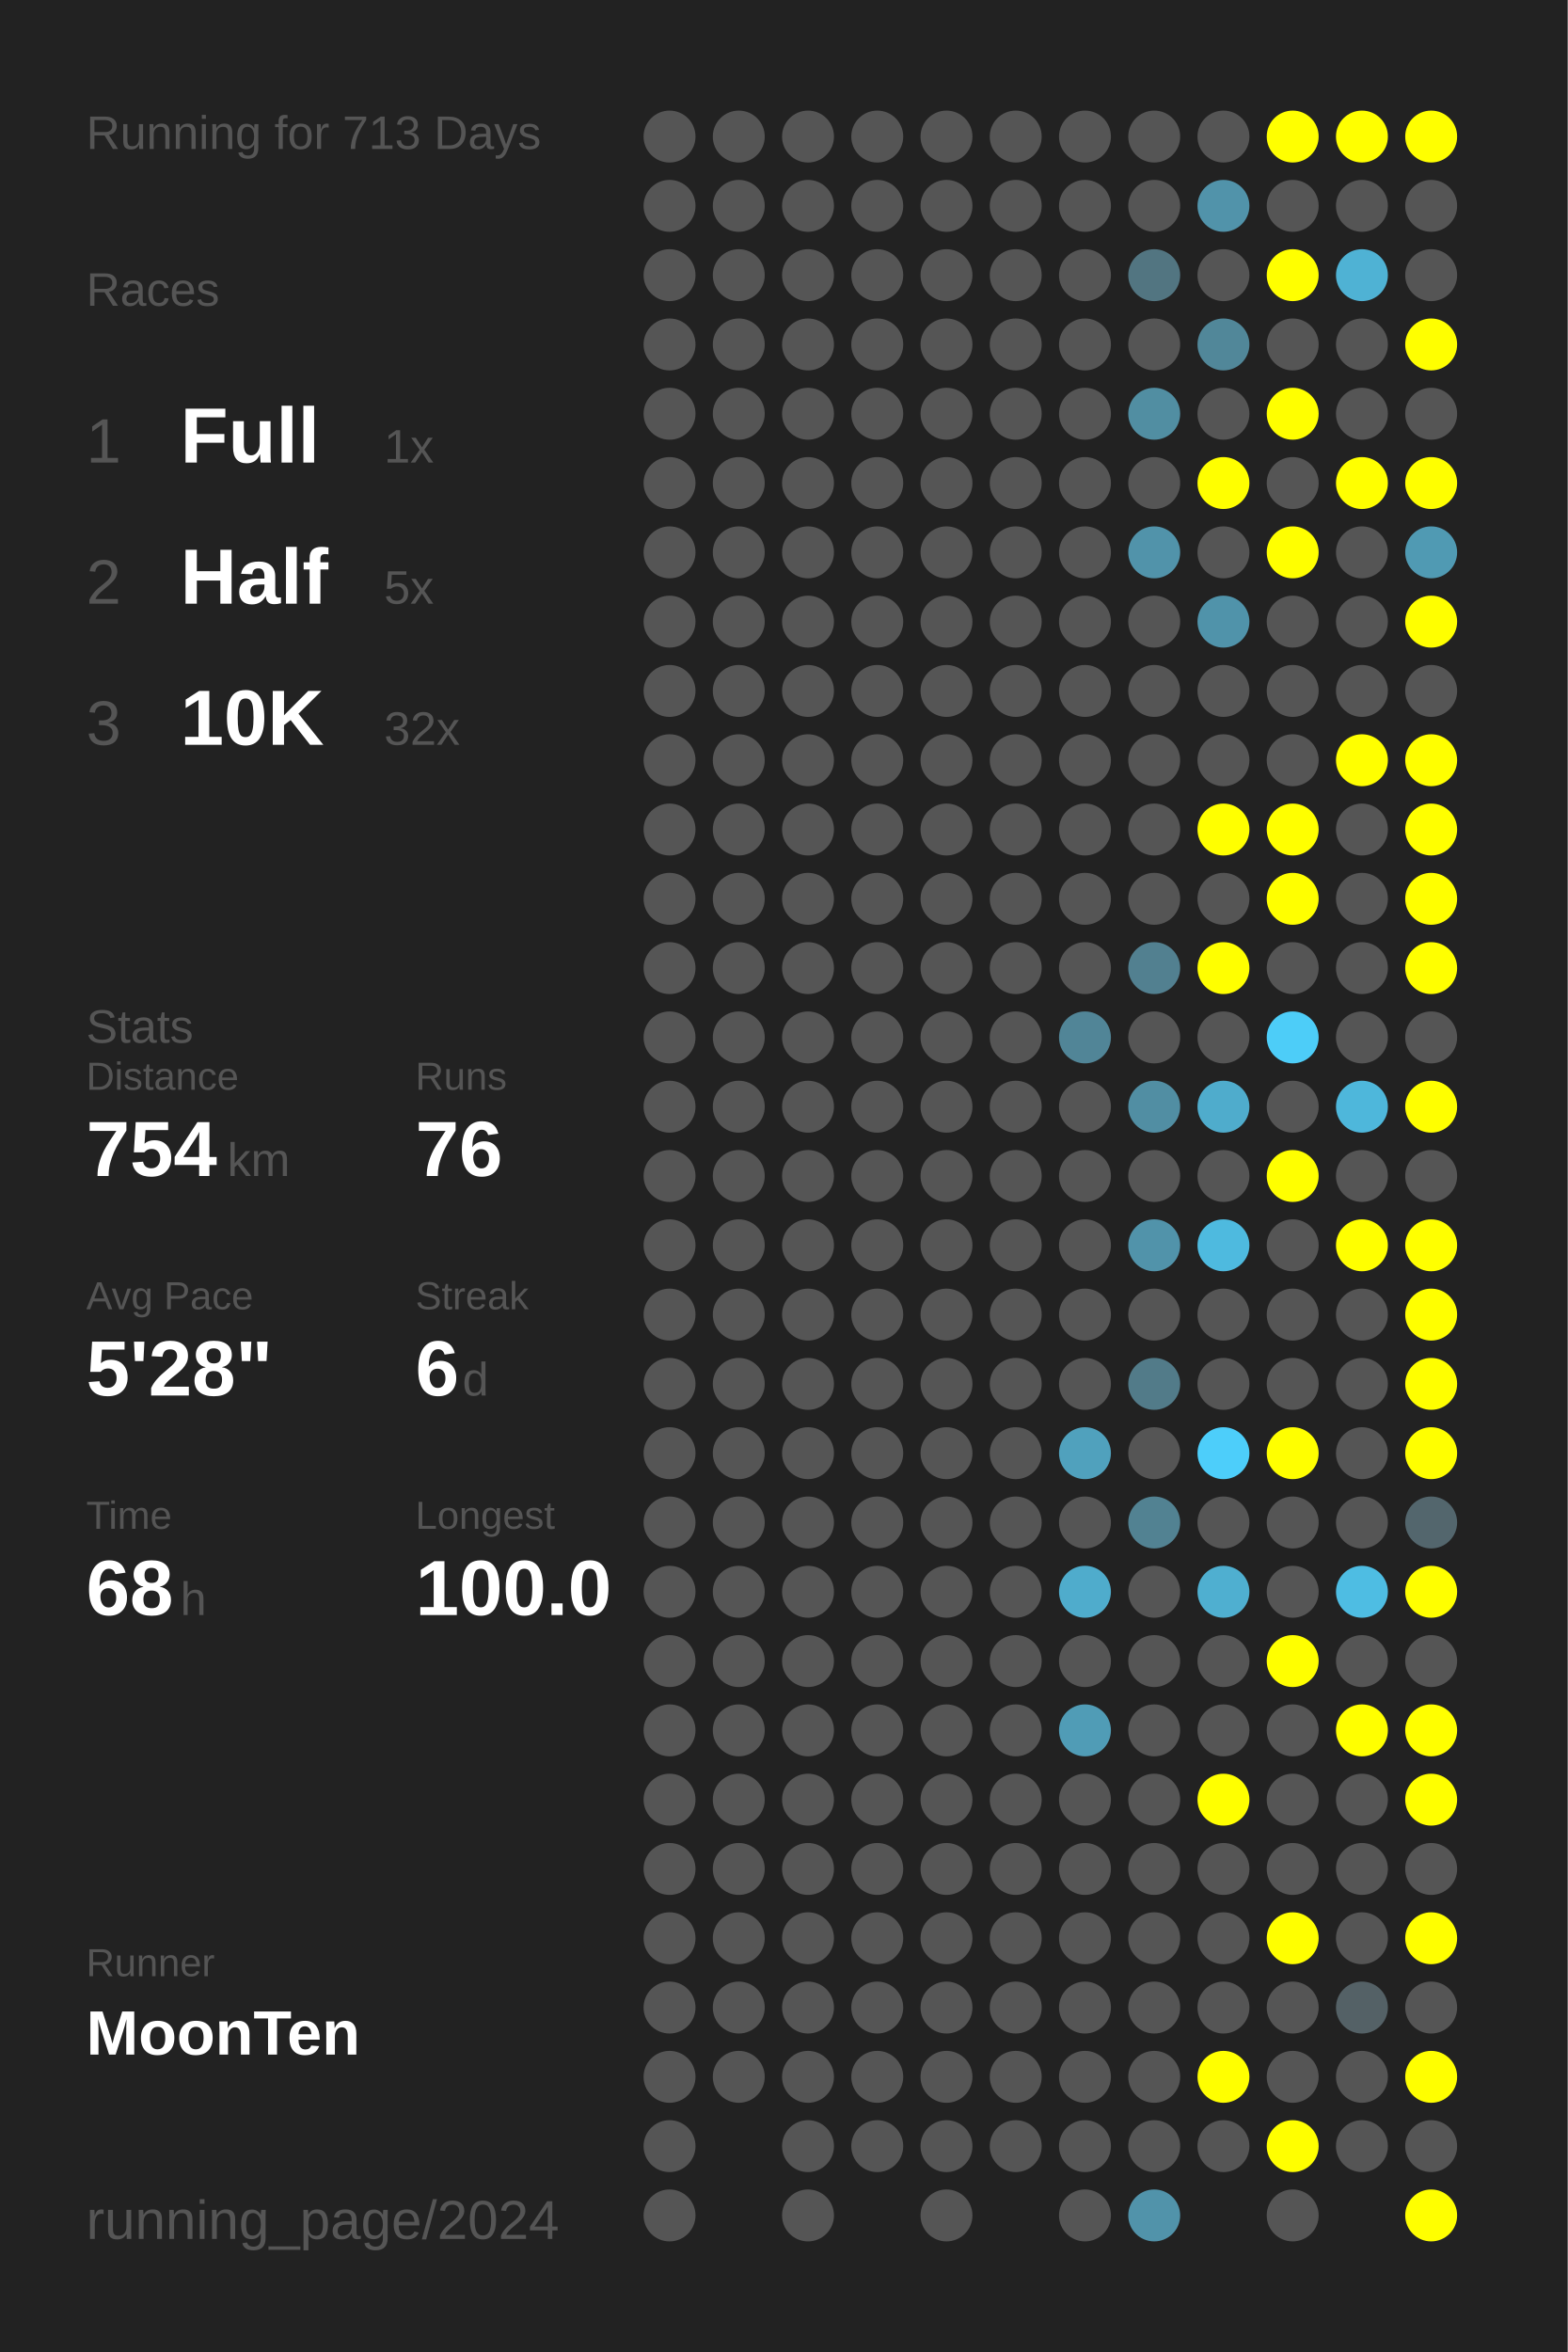
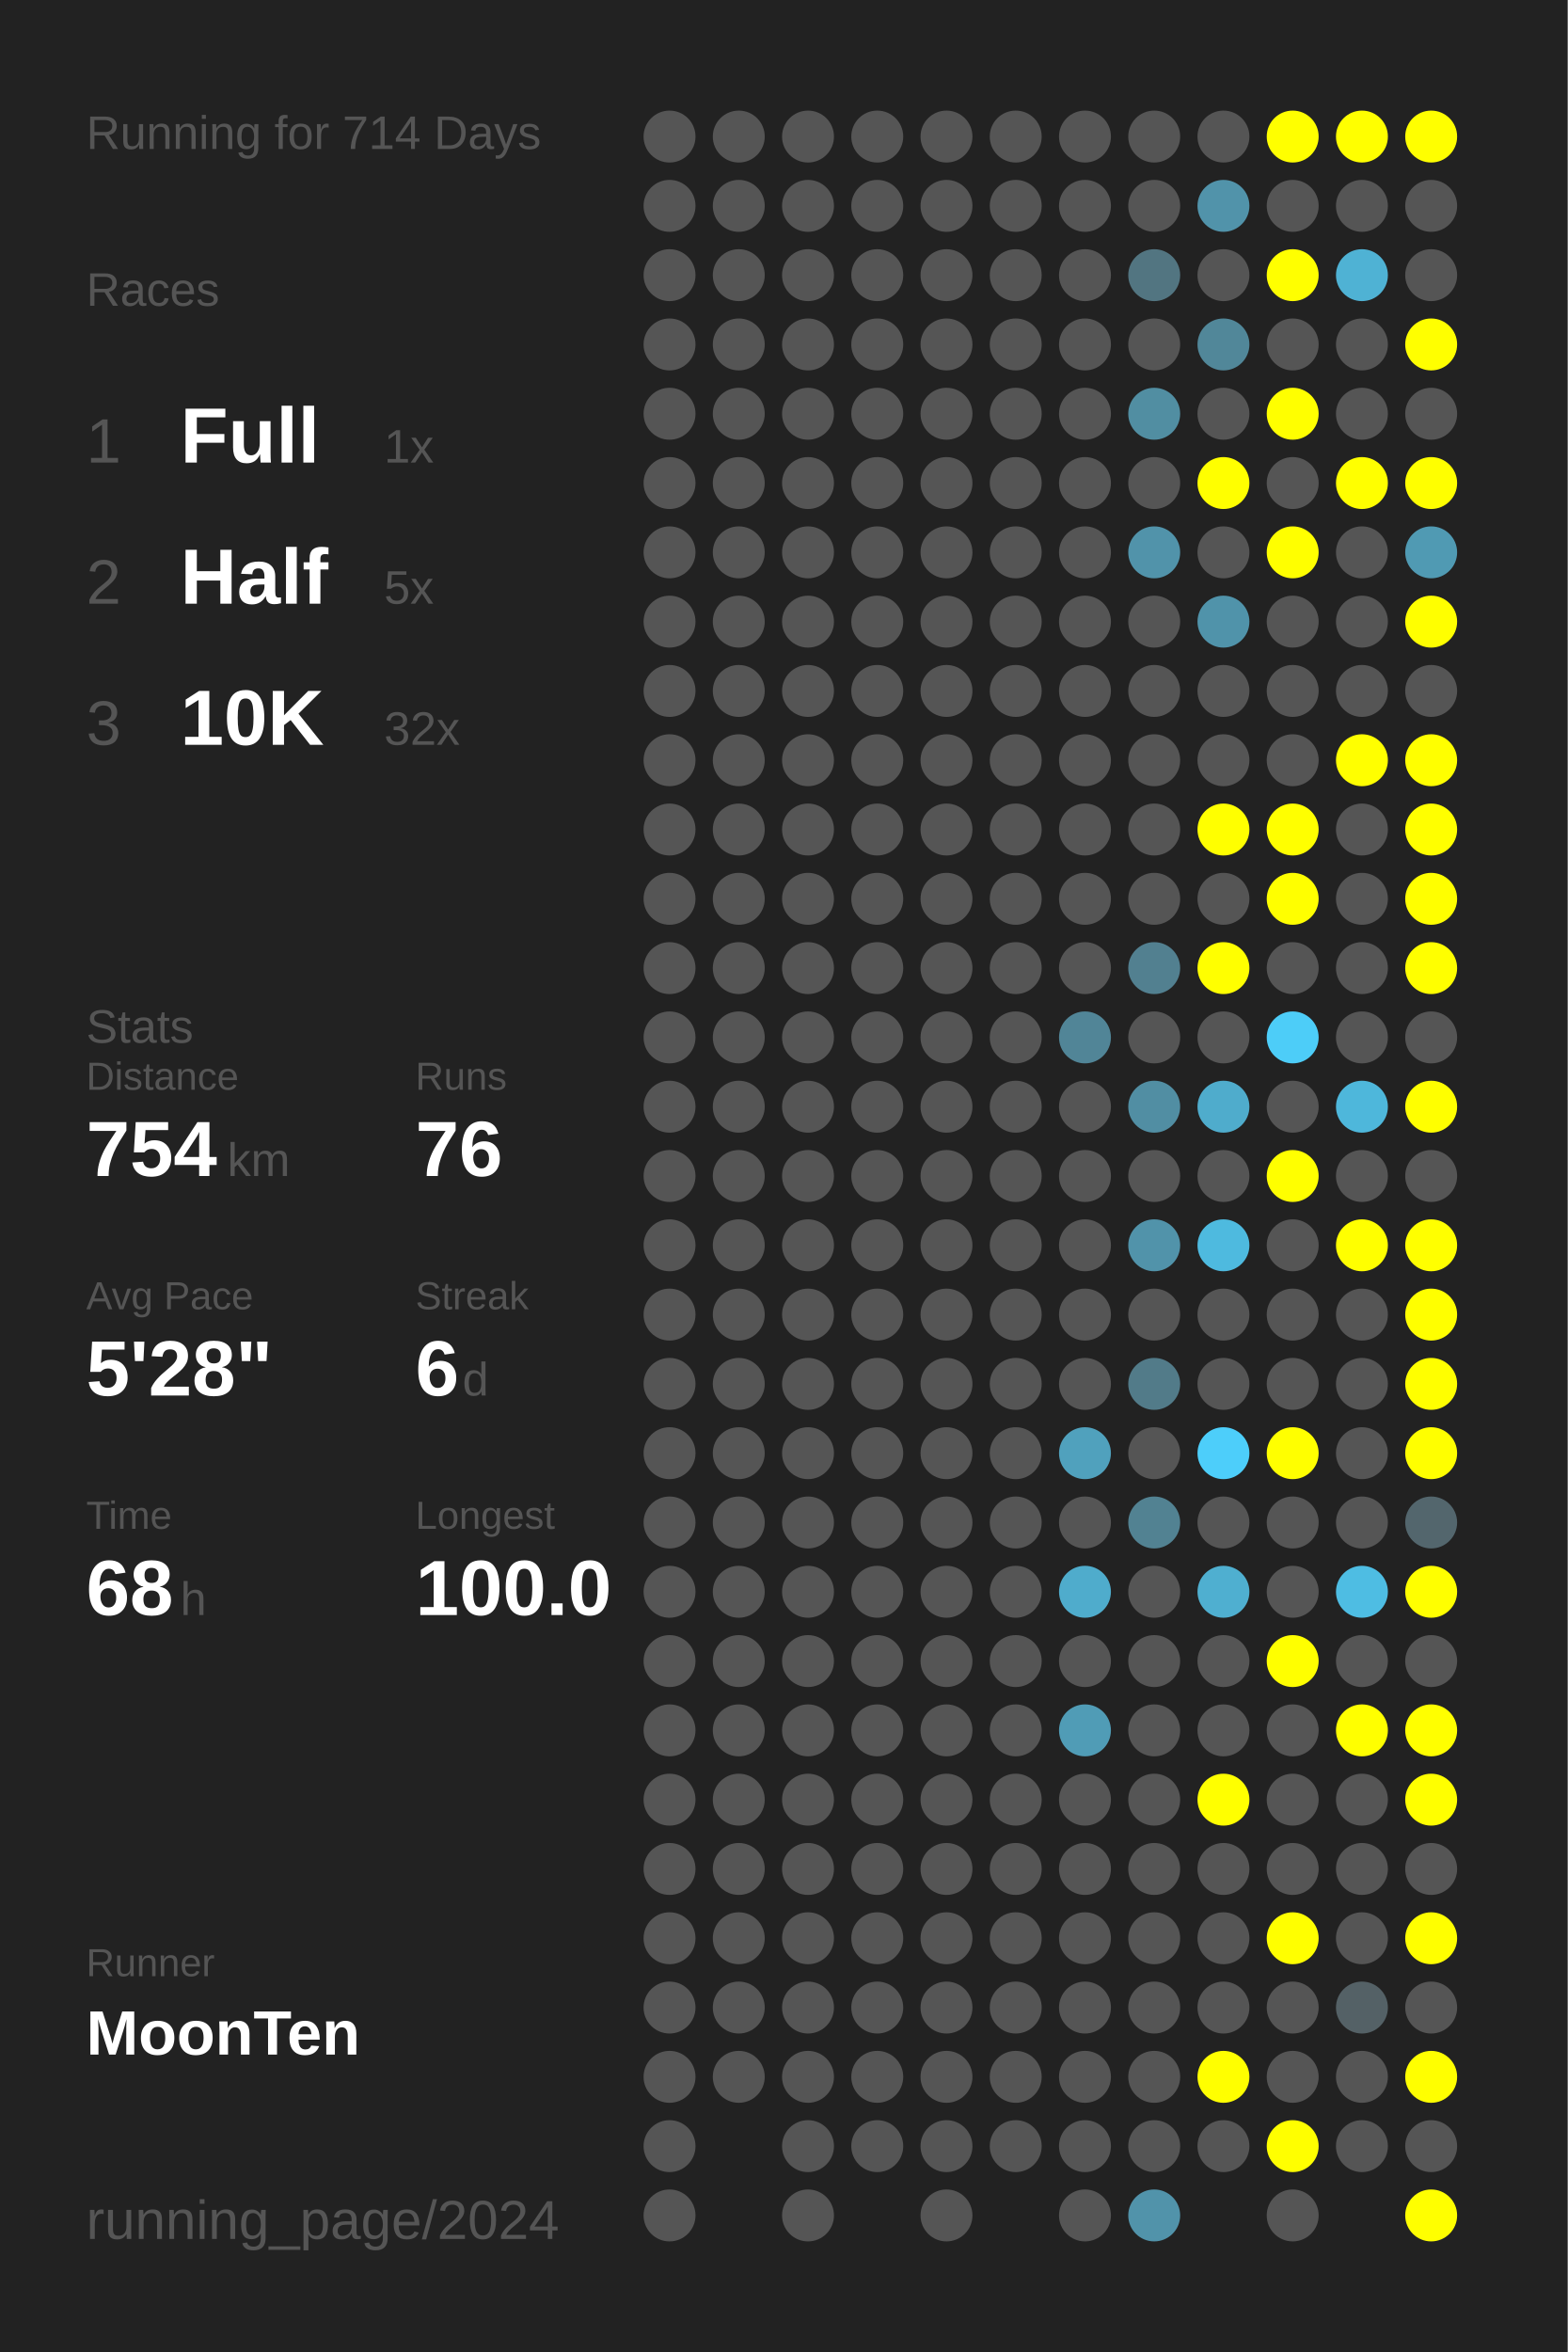
<svg xmlns="http://www.w3.org/2000/svg" baseProfile="full" height="300mm" version="1.1" viewBox="0,0,200,300" width="200mm">
  <defs />
  <rect fill="#222222" height="300" width="200" x="0" y="0" />
-   <text fill="#555555" style="font-size:6px; font-family:Arial;" x="11" y="19">Running for 713 Days</text>
+   <text fill="#555555" style="font-size:6px; font-family:Arial;" x="11" y="19">Running for 714 Days</text>
  <text fill="#555555" style="font-size:6px; font-family:Arial;" x="11" y="39">Races</text>
  <text fill="#555555" style="font-size:8px; font-family:Arial;" x="11" y="59">1</text>
  <text fill="#FFFFFF" style="font-size:10px; font-family:Arial; font-weight:bold;" x="23" y="59">Full</text>
  <text fill="#555555" style="font-size:6px; font-family:Arial;" x="49" y="59">1x</text>
  <text fill="#555555" style="font-size:8px; font-family:Arial;" x="11" y="77">2</text>
  <text fill="#FFFFFF" style="font-size:10px; font-family:Arial; font-weight:bold;" x="23" y="77">Half</text>
  <text fill="#555555" style="font-size:6px; font-family:Arial;" x="49" y="77">5x</text>
  <text fill="#555555" style="font-size:8px; font-family:Arial;" x="11" y="95">3</text>
  <text fill="#FFFFFF" style="font-size:10px; font-family:Arial; font-weight:bold;" x="23" y="95">10K</text>
  <text fill="#555555" style="font-size:6px; font-family:Arial;" x="49" y="95">32x</text>
  <text fill="#555555" style="font-size:6px; font-family:Arial;" x="11" y="133">Stats</text>
  <text fill="#555555" style="font-size:5px; font-family:Arial;" x="11" y="139">Distance</text>
  <text fill="#FFFFFF" style="font-size:10px; font-family:Arial; font-weight:bold;" x="11" y="150">754</text>
  <text fill="#555555" style="font-size:6px; font-family:Arial;" x="29" y="150">km</text>
  <text fill="#555555" style="font-size:5px; font-family:Arial;" x="53" y="139">Runs</text>
  <text fill="#FFFFFF" style="font-size:10px; font-family:Arial; font-weight:bold;" x="53" y="150">76</text>
  <text fill="#555555" style="font-size:5px; font-family:Arial;" x="11" y="167">Avg Pace</text>
  <text fill="#FFFFFF" style="font-size:10px; font-family:Arial; font-weight:bold;" x="11" y="178">5'28"</text>
  <text fill="#555555" style="font-size:5px; font-family:Arial;" x="53" y="167">Streak</text>
  <text fill="#FFFFFF" style="font-size:10px; font-family:Arial; font-weight:bold;" x="53" y="178">6</text>
  <text fill="#555555" style="font-size:6px; font-family:Arial;" x="59" y="178">d</text>
  <text fill="#555555" style="font-size:5px; font-family:Arial;" x="11" y="195">Time</text>
  <text fill="#FFFFFF" style="font-size:10px; font-family:Arial; font-weight:bold;" x="11" y="206">68</text>
  <text fill="#555555" style="font-size:6px; font-family:Arial;" x="23" y="206">h</text>
  <text fill="#555555" style="font-size:5px; font-family:Arial;" x="53" y="195">Longest</text>
  <text fill="#FFFFFF" style="font-size:10px; font-family:Arial; font-weight:bold;" x="53" y="206">100.0</text>
  <text fill="#555555" style="font-size:5px; font-family:Arial;" x="11" y="252.065">Runner</text>
  <text fill="#FFFFFF" style="font-size:8px; font-family:Arial; font-weight:bold;" x="11" y="262.065">MoonTen</text>
  <text fill="#555555" style="font-size:7px; font-family:Arial;" x="11" y="285.581">running_page/2024</text>
  <circle cx="85.417" cy="17.419" fill="#555555" r="3.312" />
  <circle cx="85.417" cy="26.258" fill="#555555" r="3.312" />
  <circle cx="85.417" cy="35.097" fill="#555555" r="3.312" />
  <circle cx="85.417" cy="43.935" fill="#555555" r="3.312" />
  <circle cx="85.417" cy="52.774" fill="#555555" r="3.312" />
  <circle cx="85.417" cy="61.613" fill="#555555" r="3.312" />
  <circle cx="85.417" cy="70.452" fill="#555555" r="3.312" />
  <circle cx="85.417" cy="79.29" fill="#555555" r="3.312" />
  <circle cx="85.417" cy="88.129" fill="#555555" r="3.312" />
  <circle cx="85.417" cy="96.968" fill="#555555" r="3.312" />
  <circle cx="85.417" cy="105.806" fill="#555555" r="3.312" />
  <circle cx="85.417" cy="114.645" fill="#555555" r="3.312" />
  <circle cx="85.417" cy="123.484" fill="#555555" r="3.312" />
  <circle cx="85.417" cy="132.323" fill="#555555" r="3.312" />
  <circle cx="85.417" cy="141.161" fill="#555555" r="3.312" />
  <circle cx="85.417" cy="150" fill="#555555" r="3.312" />
  <circle cx="85.417" cy="158.839" fill="#555555" r="3.312" />
  <circle cx="85.417" cy="167.677" fill="#555555" r="3.312" />
  <circle cx="85.417" cy="176.516" fill="#555555" r="3.312" />
  <circle cx="85.417" cy="185.355" fill="#555555" r="3.312" />
  <circle cx="85.417" cy="194.194" fill="#555555" r="3.312" />
  <circle cx="85.417" cy="203.032" fill="#555555" r="3.312" />
  <circle cx="85.417" cy="211.871" fill="#555555" r="3.312" />
  <circle cx="85.417" cy="220.71" fill="#555555" r="3.312" />
  <circle cx="85.417" cy="229.548" fill="#555555" r="3.312" />
  <circle cx="85.417" cy="238.387" fill="#555555" r="3.312" />
  <circle cx="85.417" cy="247.226" fill="#555555" r="3.312" />
  <circle cx="85.417" cy="256.065" fill="#555555" r="3.312" />
  <circle cx="85.417" cy="264.903" fill="#555555" r="3.312" />
  <circle cx="85.417" cy="273.742" fill="#555555" r="3.312" />
  <circle cx="85.417" cy="282.581" fill="#555555" r="3.312" />
  <circle cx="94.25" cy="17.419" fill="#555555" r="3.312" />
  <circle cx="94.25" cy="26.258" fill="#555555" r="3.312" />
  <circle cx="94.25" cy="35.097" fill="#555555" r="3.312" />
  <circle cx="94.25" cy="43.935" fill="#555555" r="3.312" />
  <circle cx="94.25" cy="52.774" fill="#555555" r="3.312" />
  <circle cx="94.25" cy="61.613" fill="#555555" r="3.312" />
  <circle cx="94.25" cy="70.452" fill="#555555" r="3.312" />
  <circle cx="94.25" cy="79.29" fill="#555555" r="3.312" />
  <circle cx="94.25" cy="88.129" fill="#555555" r="3.312" />
  <circle cx="94.25" cy="96.968" fill="#555555" r="3.312" />
  <circle cx="94.25" cy="105.806" fill="#555555" r="3.312" />
  <circle cx="94.25" cy="114.645" fill="#555555" r="3.312" />
  <circle cx="94.25" cy="123.484" fill="#555555" r="3.312" />
  <circle cx="94.25" cy="132.323" fill="#555555" r="3.312" />
  <circle cx="94.25" cy="141.161" fill="#555555" r="3.312" />
  <circle cx="94.25" cy="150" fill="#555555" r="3.312" />
  <circle cx="94.25" cy="158.839" fill="#555555" r="3.312" />
  <circle cx="94.25" cy="167.677" fill="#555555" r="3.312" />
  <circle cx="94.25" cy="176.516" fill="#555555" r="3.312" />
  <circle cx="94.25" cy="185.355" fill="#555555" r="3.312" />
  <circle cx="94.25" cy="194.194" fill="#555555" r="3.312" />
  <circle cx="94.25" cy="203.032" fill="#555555" r="3.312" />
  <circle cx="94.25" cy="211.871" fill="#555555" r="3.312" />
  <circle cx="94.25" cy="220.71" fill="#555555" r="3.312" />
  <circle cx="94.25" cy="229.548" fill="#555555" r="3.312" />
  <circle cx="94.25" cy="238.387" fill="#555555" r="3.312" />
  <circle cx="94.25" cy="247.226" fill="#555555" r="3.312" />
  <circle cx="94.25" cy="256.065" fill="#555555" r="3.312" />
  <circle cx="94.25" cy="264.903" fill="#555555" r="3.312" />
  <circle cx="103.083" cy="17.419" fill="#555555" r="3.312" />
  <circle cx="103.083" cy="26.258" fill="#555555" r="3.312" />
  <circle cx="103.083" cy="35.097" fill="#555555" r="3.312" />
  <circle cx="103.083" cy="43.935" fill="#555555" r="3.312" />
  <circle cx="103.083" cy="52.774" fill="#555555" r="3.312" />
  <circle cx="103.083" cy="61.613" fill="#555555" r="3.312" />
  <circle cx="103.083" cy="70.452" fill="#555555" r="3.312" />
  <circle cx="103.083" cy="79.29" fill="#555555" r="3.312" />
  <circle cx="103.083" cy="88.129" fill="#555555" r="3.312" />
  <circle cx="103.083" cy="96.968" fill="#555555" r="3.312" />
  <circle cx="103.083" cy="105.806" fill="#555555" r="3.312" />
  <circle cx="103.083" cy="114.645" fill="#555555" r="3.312" />
  <circle cx="103.083" cy="123.484" fill="#555555" r="3.312" />
  <circle cx="103.083" cy="132.323" fill="#555555" r="3.312" />
  <circle cx="103.083" cy="141.161" fill="#555555" r="3.312" />
  <circle cx="103.083" cy="150" fill="#555555" r="3.312" />
  <circle cx="103.083" cy="158.839" fill="#555555" r="3.312" />
  <circle cx="103.083" cy="167.677" fill="#555555" r="3.312" />
  <circle cx="103.083" cy="176.516" fill="#555555" r="3.312" />
  <circle cx="103.083" cy="185.355" fill="#555555" r="3.312" />
  <circle cx="103.083" cy="194.194" fill="#555555" r="3.312" />
  <circle cx="103.083" cy="203.032" fill="#555555" r="3.312" />
  <circle cx="103.083" cy="211.871" fill="#555555" r="3.312" />
  <circle cx="103.083" cy="220.71" fill="#555555" r="3.312" />
  <circle cx="103.083" cy="229.548" fill="#555555" r="3.312" />
  <circle cx="103.083" cy="238.387" fill="#555555" r="3.312" />
  <circle cx="103.083" cy="247.226" fill="#555555" r="3.312" />
  <circle cx="103.083" cy="256.065" fill="#555555" r="3.312" />
  <circle cx="103.083" cy="264.903" fill="#555555" r="3.312" />
  <circle cx="103.083" cy="273.742" fill="#555555" r="3.312" />
  <circle cx="103.083" cy="282.581" fill="#555555" r="3.312" />
  <circle cx="111.917" cy="17.419" fill="#555555" r="3.312" />
  <circle cx="111.917" cy="26.258" fill="#555555" r="3.312" />
  <circle cx="111.917" cy="35.097" fill="#555555" r="3.312" />
  <circle cx="111.917" cy="43.935" fill="#555555" r="3.312" />
  <circle cx="111.917" cy="52.774" fill="#555555" r="3.312" />
  <circle cx="111.917" cy="61.613" fill="#555555" r="3.312" />
  <circle cx="111.917" cy="70.452" fill="#555555" r="3.312" />
  <circle cx="111.917" cy="79.29" fill="#555555" r="3.312" />
  <circle cx="111.917" cy="88.129" fill="#555555" r="3.312" />
  <circle cx="111.917" cy="96.968" fill="#555555" r="3.312" />
  <circle cx="111.917" cy="105.806" fill="#555555" r="3.312" />
  <circle cx="111.917" cy="114.645" fill="#555555" r="3.312" />
  <circle cx="111.917" cy="123.484" fill="#555555" r="3.312" />
  <circle cx="111.917" cy="132.323" fill="#555555" r="3.312" />
  <circle cx="111.917" cy="141.161" fill="#555555" r="3.312" />
  <circle cx="111.917" cy="150" fill="#555555" r="3.312" />
  <circle cx="111.917" cy="158.839" fill="#555555" r="3.312" />
  <circle cx="111.917" cy="167.677" fill="#555555" r="3.312" />
  <circle cx="111.917" cy="176.516" fill="#555555" r="3.312" />
  <circle cx="111.917" cy="185.355" fill="#555555" r="3.312" />
  <circle cx="111.917" cy="194.194" fill="#555555" r="3.312" />
  <circle cx="111.917" cy="203.032" fill="#555555" r="3.312" />
  <circle cx="111.917" cy="211.871" fill="#555555" r="3.312" />
  <circle cx="111.917" cy="220.71" fill="#555555" r="3.312" />
  <circle cx="111.917" cy="229.548" fill="#555555" r="3.312" />
  <circle cx="111.917" cy="238.387" fill="#555555" r="3.312" />
  <circle cx="111.917" cy="247.226" fill="#555555" r="3.312" />
  <circle cx="111.917" cy="256.065" fill="#555555" r="3.312" />
  <circle cx="111.917" cy="264.903" fill="#555555" r="3.312" />
  <circle cx="111.917" cy="273.742" fill="#555555" r="3.312" />
  <circle cx="120.75" cy="17.419" fill="#555555" r="3.312" />
  <circle cx="120.75" cy="26.258" fill="#555555" r="3.312" />
  <circle cx="120.75" cy="35.097" fill="#555555" r="3.312" />
  <circle cx="120.75" cy="43.935" fill="#555555" r="3.312" />
  <circle cx="120.75" cy="52.774" fill="#555555" r="3.312" />
  <circle cx="120.75" cy="61.613" fill="#555555" r="3.312" />
  <circle cx="120.75" cy="70.452" fill="#555555" r="3.312" />
  <circle cx="120.75" cy="79.29" fill="#555555" r="3.312" />
  <circle cx="120.75" cy="88.129" fill="#555555" r="3.312" />
  <circle cx="120.75" cy="96.968" fill="#555555" r="3.312" />
  <circle cx="120.75" cy="105.806" fill="#555555" r="3.312" />
  <circle cx="120.75" cy="114.645" fill="#555555" r="3.312" />
  <circle cx="120.75" cy="123.484" fill="#555555" r="3.312" />
  <circle cx="120.75" cy="132.323" fill="#555555" r="3.312" />
  <circle cx="120.75" cy="141.161" fill="#555555" r="3.312" />
  <circle cx="120.75" cy="150" fill="#555555" r="3.312" />
  <circle cx="120.75" cy="158.839" fill="#555555" r="3.312" />
  <circle cx="120.75" cy="167.677" fill="#555555" r="3.312" />
  <circle cx="120.75" cy="176.516" fill="#555555" r="3.312" />
  <circle cx="120.75" cy="185.355" fill="#555555" r="3.312" />
  <circle cx="120.75" cy="194.194" fill="#555555" r="3.312" />
  <circle cx="120.75" cy="203.032" fill="#555555" r="3.312" />
  <circle cx="120.75" cy="211.871" fill="#555555" r="3.312" />
  <circle cx="120.75" cy="220.71" fill="#555555" r="3.312" />
  <circle cx="120.75" cy="229.548" fill="#555555" r="3.312" />
  <circle cx="120.75" cy="238.387" fill="#555555" r="3.312" />
  <circle cx="120.75" cy="247.226" fill="#555555" r="3.312" />
  <circle cx="120.75" cy="256.065" fill="#555555" r="3.312" />
  <circle cx="120.75" cy="264.903" fill="#555555" r="3.312" />
  <circle cx="120.75" cy="273.742" fill="#555555" r="3.312" />
  <circle cx="120.75" cy="282.581" fill="#555555" r="3.312" />
  <circle cx="129.583" cy="17.419" fill="#555555" r="3.312" />
  <circle cx="129.583" cy="26.258" fill="#555555" r="3.312" />
  <circle cx="129.583" cy="35.097" fill="#555555" r="3.312" />
  <circle cx="129.583" cy="43.935" fill="#555555" r="3.312" />
  <circle cx="129.583" cy="52.774" fill="#555555" r="3.312" />
  <circle cx="129.583" cy="61.613" fill="#555555" r="3.312" />
  <circle cx="129.583" cy="70.452" fill="#555555" r="3.312" />
  <circle cx="129.583" cy="79.29" fill="#555555" r="3.312" />
  <circle cx="129.583" cy="88.129" fill="#555555" r="3.312" />
  <circle cx="129.583" cy="96.968" fill="#555555" r="3.312" />
  <circle cx="129.583" cy="105.806" fill="#555555" r="3.312" />
  <circle cx="129.583" cy="114.645" fill="#555555" r="3.312" />
  <circle cx="129.583" cy="123.484" fill="#555555" r="3.312" />
  <circle cx="129.583" cy="132.323" fill="#555555" r="3.312" />
  <circle cx="129.583" cy="141.161" fill="#555555" r="3.312" />
  <circle cx="129.583" cy="150" fill="#555555" r="3.312" />
  <circle cx="129.583" cy="158.839" fill="#555555" r="3.312" />
  <circle cx="129.583" cy="167.677" fill="#555555" r="3.312" />
  <circle cx="129.583" cy="176.516" fill="#555555" r="3.312" />
  <circle cx="129.583" cy="185.355" fill="#555555" r="3.312" />
  <circle cx="129.583" cy="194.194" fill="#555555" r="3.312" />
  <circle cx="129.583" cy="203.032" fill="#555555" r="3.312" />
  <circle cx="129.583" cy="211.871" fill="#555555" r="3.312" />
  <circle cx="129.583" cy="220.71" fill="#555555" r="3.312" />
  <circle cx="129.583" cy="229.548" fill="#555555" r="3.312" />
  <circle cx="129.583" cy="238.387" fill="#555555" r="3.312" />
  <circle cx="129.583" cy="247.226" fill="#555555" r="3.312" />
  <circle cx="129.583" cy="256.065" fill="#555555" r="3.312" />
  <circle cx="129.583" cy="264.903" fill="#555555" r="3.312" />
  <circle cx="129.583" cy="273.742" fill="#555555" r="3.312" />
  <circle cx="138.417" cy="17.419" fill="#555555" r="3.312" />
  <circle cx="138.417" cy="26.258" fill="#555555" r="3.312" />
  <circle cx="138.417" cy="35.097" fill="#555555" r="3.312" />
  <circle cx="138.417" cy="43.935" fill="#555555" r="3.312" />
  <circle cx="138.417" cy="52.774" fill="#555555" r="3.312" />
  <circle cx="138.417" cy="61.613" fill="#555555" r="3.312" />
  <circle cx="138.417" cy="70.452" fill="#555555" r="3.312" />
  <circle cx="138.417" cy="79.29" fill="#555555" r="3.312" />
  <circle cx="138.417" cy="88.129" fill="#555555" r="3.312" />
  <circle cx="138.417" cy="96.968" fill="#555555" r="3.312" />
  <circle cx="138.417" cy="105.806" fill="#555555" r="3.312" />
  <circle cx="138.417" cy="114.645" fill="#555555" r="3.312" />
  <circle cx="138.417" cy="123.484" fill="#555555" r="3.312" />
  <circle cx="138.417" cy="132.323" fill="#518597" r="3.312" />
  <circle cx="138.417" cy="141.161" fill="#555555" r="3.312" />
  <circle cx="138.417" cy="150" fill="#555555" r="3.312" />
  <circle cx="138.417" cy="158.839" fill="#555555" r="3.312" />
  <circle cx="138.417" cy="167.677" fill="#555555" r="3.312" />
  <circle cx="138.417" cy="176.516" fill="#555555" r="3.312" />
  <circle cx="138.417" cy="185.355" fill="#50a1bd" r="3.312" />
  <circle cx="138.417" cy="194.194" fill="#555555" r="3.312" />
  <circle cx="138.417" cy="203.032" fill="#4faccc" r="3.312" />
  <circle cx="138.417" cy="211.871" fill="#555555" r="3.312" />
  <circle cx="138.417" cy="220.71" fill="#509cb6" r="3.312" />
  <circle cx="138.417" cy="229.548" fill="#555555" r="3.312" />
  <circle cx="138.417" cy="238.387" fill="#555555" r="3.312" />
  <circle cx="138.417" cy="247.226" fill="#555555" r="3.312" />
  <circle cx="138.417" cy="256.065" fill="#555555" r="3.312" />
  <circle cx="138.417" cy="264.903" fill="#555555" r="3.312" />
  <circle cx="138.417" cy="273.742" fill="#555555" r="3.312" />
  <circle cx="138.417" cy="282.581" fill="#555555" r="3.312" />
  <circle cx="147.25" cy="17.419" fill="#555555" r="3.312" />
  <circle cx="147.25" cy="26.258" fill="#555555" r="3.312" />
  <circle cx="147.25" cy="35.097" fill="#527581" r="3.312" />
  <circle cx="147.25" cy="43.935" fill="#555555" r="3.312" />
  <circle cx="147.25" cy="52.774" fill="#518ea2" r="3.312" />
  <circle cx="147.25" cy="61.613" fill="#555555" r="3.312" />
  <circle cx="147.25" cy="70.452" fill="#5193aa" r="3.312" />
  <circle cx="147.25" cy="79.29" fill="#555555" r="3.312" />
  <circle cx="147.25" cy="88.129" fill="#555555" r="3.312" />
  <circle cx="147.25" cy="96.968" fill="#555555" r="3.312" />
  <circle cx="147.25" cy="105.806" fill="#555555" r="3.312" />
  <circle cx="147.25" cy="114.645" fill="#555555" r="3.312" />
  <circle cx="147.25" cy="123.484" fill="#528090" r="3.312" />
  <circle cx="147.25" cy="132.323" fill="#555555" r="3.312" />
  <circle cx="147.25" cy="141.161" fill="#518ea3" r="3.312" />
  <circle cx="147.25" cy="150" fill="#555555" r="3.312" />
  <circle cx="147.25" cy="158.839" fill="#5193aa" r="3.312" />
  <circle cx="147.25" cy="167.677" fill="#555555" r="3.312" />
  <circle cx="147.25" cy="176.516" fill="#527b89" r="3.312" />
  <circle cx="147.25" cy="185.355" fill="#555555" r="3.312" />
  <circle cx="147.25" cy="194.194" fill="#528292" r="3.312" />
  <circle cx="147.25" cy="203.032" fill="#555555" r="3.312" />
  <circle cx="147.25" cy="211.871" fill="#555555" r="3.312" />
  <circle cx="147.25" cy="220.71" fill="#555555" r="3.312" />
  <circle cx="147.25" cy="229.548" fill="#555555" r="3.312" />
  <circle cx="147.25" cy="238.387" fill="#555555" r="3.312" />
  <circle cx="147.25" cy="247.226" fill="#555555" r="3.312" />
  <circle cx="147.25" cy="256.065" fill="#555555" r="3.312" />
  <circle cx="147.25" cy="264.903" fill="#555555" r="3.312" />
  <circle cx="147.25" cy="273.742" fill="#555555" r="3.312" />
  <circle cx="147.25" cy="282.581" fill="#5193aa" r="3.312" />
  <circle cx="156.083" cy="17.419" fill="#555555" r="3.312" />
  <circle cx="156.083" cy="26.258" fill="#5193aa" r="3.312" />
  <circle cx="156.083" cy="35.097" fill="#555555" r="3.312" />
  <circle cx="156.083" cy="43.935" fill="#518799" r="3.312" />
  <circle cx="156.083" cy="52.774" fill="#555555" r="3.312" />
  <circle cx="156.083" cy="61.613" fill="#FFFF00" r="3.312" />
  <circle cx="156.083" cy="70.452" fill="#555555" r="3.312" />
  <circle cx="156.083" cy="79.29" fill="#5093aa" r="3.312" />
  <circle cx="156.083" cy="88.129" fill="#555555" r="3.312" />
  <circle cx="156.083" cy="96.968" fill="#555555" r="3.312" />
  <circle cx="156.083" cy="105.806" fill="#FFFF00" r="3.312" />
  <circle cx="156.083" cy="114.645" fill="#555555" r="3.312" />
  <circle cx="156.083" cy="123.484" fill="#FFFF00" r="3.312" />
  <circle cx="156.083" cy="132.323" fill="#555555" r="3.312" />
  <circle cx="156.083" cy="141.161" fill="#4faccc" r="3.312" />
  <circle cx="156.083" cy="150" fill="#555555" r="3.312" />
  <circle cx="156.083" cy="158.839" fill="#4ebadf" r="3.312" />
  <circle cx="156.083" cy="167.677" fill="#555555" r="3.312" />
  <circle cx="156.083" cy="176.516" fill="#555555" r="3.312" />
  <circle cx="156.083" cy="185.355" fill="#4dcefa" r="3.312" />
  <circle cx="156.083" cy="194.194" fill="#555555" r="3.312" />
  <circle cx="156.083" cy="203.032" fill="#4fafd0" r="3.312" />
  <circle cx="156.083" cy="211.871" fill="#555555" r="3.312" />
  <circle cx="156.083" cy="220.71" fill="#555555" r="3.312" />
  <circle cx="156.083" cy="229.548" fill="#FFFF00" r="3.312" />
  <circle cx="156.083" cy="238.387" fill="#555555" r="3.312" />
  <circle cx="156.083" cy="247.226" fill="#555555" r="3.312" />
  <circle cx="156.083" cy="256.065" fill="#555555" r="3.312" />
  <circle cx="156.083" cy="264.903" fill="#FFFF00" r="3.312" />
  <circle cx="156.083" cy="273.742" fill="#555555" r="3.312" />
  <circle cx="164.917" cy="17.419" fill="#FFFF00" r="3.312" />
  <circle cx="164.917" cy="26.258" fill="#555555" r="3.312" />
  <circle cx="164.917" cy="35.097" fill="#FFFF00" r="3.312" />
  <circle cx="164.917" cy="43.935" fill="#555555" r="3.312" />
  <circle cx="164.917" cy="52.774" fill="#FFFF00" r="3.312" />
  <circle cx="164.917" cy="61.613" fill="#555555" r="3.312" />
  <circle cx="164.917" cy="70.452" fill="#FFFF00" r="3.312" />
  <circle cx="164.917" cy="79.29" fill="#555555" r="3.312" />
  <circle cx="164.917" cy="88.129" fill="#555555" r="3.312" />
  <circle cx="164.917" cy="96.968" fill="#555555" r="3.312" />
  <circle cx="164.917" cy="105.806" fill="#FFFF00" r="3.312" />
  <circle cx="164.917" cy="114.645" fill="#FFFF00" r="3.312" />
  <circle cx="164.917" cy="123.484" fill="#555555" r="3.312" />
  <circle cx="164.917" cy="132.323" fill="#4dcdf8" r="3.312" />
  <circle cx="164.917" cy="141.161" fill="#555555" r="3.312" />
  <circle cx="164.917" cy="150" fill="#FFFF00" r="3.312" />
  <circle cx="164.917" cy="158.839" fill="#555555" r="3.312" />
  <circle cx="164.917" cy="167.677" fill="#555555" r="3.312" />
  <circle cx="164.917" cy="176.516" fill="#555555" r="3.312" />
  <circle cx="164.917" cy="185.355" fill="#FFFF00" r="3.312" />
  <circle cx="164.917" cy="194.194" fill="#555555" r="3.312" />
  <circle cx="164.917" cy="203.032" fill="#555555" r="3.312" />
  <circle cx="164.917" cy="211.871" fill="#FFFF00" r="3.312" />
  <circle cx="164.917" cy="220.71" fill="#555555" r="3.312" />
  <circle cx="164.917" cy="229.548" fill="#555555" r="3.312" />
  <circle cx="164.917" cy="238.387" fill="#555555" r="3.312" />
  <circle cx="164.917" cy="247.226" fill="#FFFF00" r="3.312" />
  <circle cx="164.917" cy="256.065" fill="#555555" r="3.312" />
  <circle cx="164.917" cy="264.903" fill="#555555" r="3.312" />
  <circle cx="164.917" cy="273.742" fill="#FFFF00" r="3.312" />
  <circle cx="164.917" cy="282.581" fill="#555555" r="3.312" />
  <circle cx="173.75" cy="17.419" fill="#FFFF00" r="3.312" />
  <circle cx="173.75" cy="26.258" fill="#555555" r="3.312" />
  <circle cx="173.75" cy="35.097" fill="#4fb2d4" r="3.312" />
  <circle cx="173.75" cy="43.935" fill="#555555" r="3.312" />
  <circle cx="173.75" cy="52.774" fill="#555555" r="3.312" />
  <circle cx="173.75" cy="61.613" fill="#FFFF00" r="3.312" />
  <circle cx="173.75" cy="70.452" fill="#555555" r="3.312" />
  <circle cx="173.75" cy="79.29" fill="#555555" r="3.312" />
  <circle cx="173.75" cy="88.129" fill="#555555" r="3.312" />
  <circle cx="173.75" cy="96.968" fill="#FFFF00" r="3.312" />
  <circle cx="173.75" cy="105.806" fill="#555555" r="3.312" />
  <circle cx="173.75" cy="114.645" fill="#555555" r="3.312" />
  <circle cx="173.75" cy="123.484" fill="#555555" r="3.312" />
  <circle cx="173.75" cy="132.323" fill="#555555" r="3.312" />
  <circle cx="173.75" cy="141.161" fill="#4eb7db" r="3.312" />
  <circle cx="173.75" cy="150" fill="#555555" r="3.312" />
  <circle cx="173.75" cy="158.839" fill="#FFFF00" r="3.312" />
  <circle cx="173.75" cy="167.677" fill="#555555" r="3.312" />
  <circle cx="173.75" cy="176.516" fill="#555555" r="3.312" />
  <circle cx="173.75" cy="185.355" fill="#555555" r="3.312" />
  <circle cx="173.75" cy="194.194" fill="#555555" r="3.312" />
  <circle cx="173.75" cy="203.032" fill="#4ebde3" r="3.312" />
  <circle cx="173.75" cy="211.871" fill="#555555" r="3.312" />
  <circle cx="173.75" cy="220.71" fill="#FFFF00" r="3.312" />
  <circle cx="173.75" cy="229.548" fill="#555555" r="3.312" />
  <circle cx="173.75" cy="238.387" fill="#555555" r="3.312" />
  <circle cx="173.75" cy="247.226" fill="#555555" r="3.312" />
  <circle cx="173.75" cy="256.065" fill="#546166" r="3.312" />
  <circle cx="173.75" cy="264.903" fill="#555555" r="3.312" />
  <circle cx="173.75" cy="273.742" fill="#555555" r="3.312" />
  <circle cx="182.583" cy="17.419" fill="#FFFF00" r="3.312" />
  <circle cx="182.583" cy="26.258" fill="#555555" r="3.312" />
  <circle cx="182.583" cy="35.097" fill="#555555" r="3.312" />
  <circle cx="182.583" cy="43.935" fill="#FFFF00" r="3.312" />
  <circle cx="182.583" cy="52.774" fill="#555555" r="3.312" />
  <circle cx="182.583" cy="61.613" fill="#FFFF00" r="3.312" />
  <circle cx="182.583" cy="70.452" fill="#509ab3" r="3.312" />
  <circle cx="182.583" cy="79.29" fill="#FFFF00" r="3.312" />
  <circle cx="182.583" cy="88.129" fill="#555555" r="3.312" />
  <circle cx="182.583" cy="96.968" fill="#FFFF00" r="3.312" />
  <circle cx="182.583" cy="105.806" fill="#FFFF00" r="3.312" />
  <circle cx="182.583" cy="114.645" fill="#FFFF00" r="3.312" />
  <circle cx="182.583" cy="123.484" fill="#FFFF00" r="3.312" />
  <circle cx="182.583" cy="132.323" fill="#555555" r="3.312" />
  <circle cx="182.583" cy="141.161" fill="#FFFF00" r="3.312" />
  <circle cx="182.583" cy="150" fill="#555555" r="3.312" />
  <circle cx="182.583" cy="158.839" fill="#FFFF00" r="3.312" />
  <circle cx="182.583" cy="167.677" fill="#FFFF00" r="3.312" />
  <circle cx="182.583" cy="176.516" fill="#FFFF00" r="3.312" />
  <circle cx="182.583" cy="185.355" fill="#FFFF00" r="3.312" />
  <circle cx="182.583" cy="194.194" fill="#53666d" r="3.312" />
  <circle cx="182.583" cy="203.032" fill="#FFFF00" r="3.312" />
  <circle cx="182.583" cy="211.871" fill="#555555" r="3.312" />
  <circle cx="182.583" cy="220.71" fill="#FFFF00" r="3.312" />
  <circle cx="182.583" cy="229.548" fill="#FFFF00" r="3.312" />
  <circle cx="182.583" cy="238.387" fill="#555555" r="3.312" />
  <circle cx="182.583" cy="247.226" fill="#FFFF00" r="3.312" />
  <circle cx="182.583" cy="256.065" fill="#555555" r="3.312" />
  <circle cx="182.583" cy="264.903" fill="#FFFF00" r="3.312" />
  <circle cx="182.583" cy="273.742" fill="#555555" r="3.312" />
  <circle cx="182.583" cy="282.581" fill="#FFFF00" r="3.312" />
</svg>
